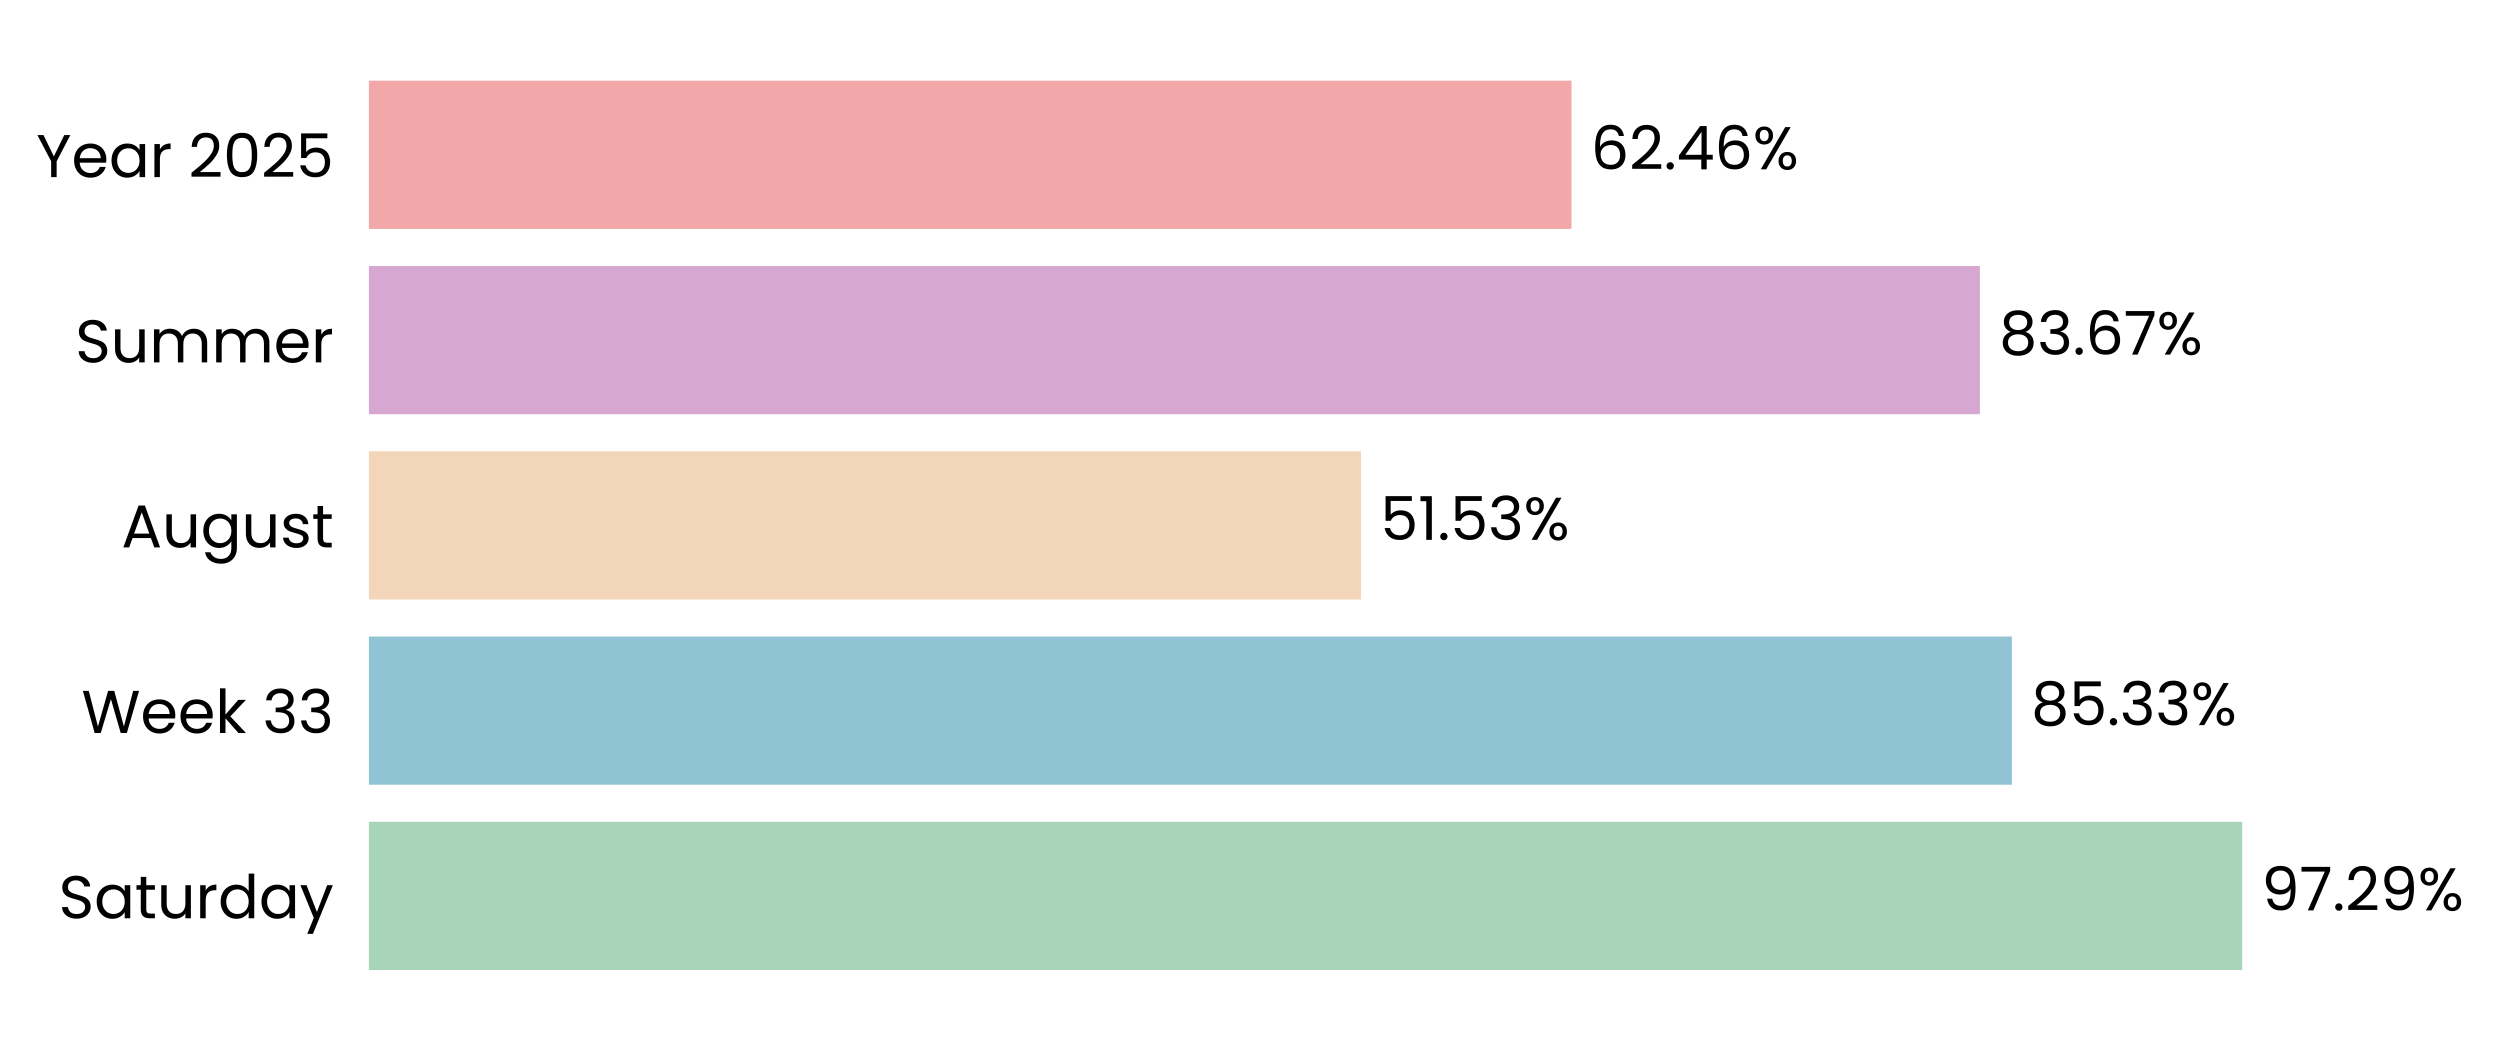
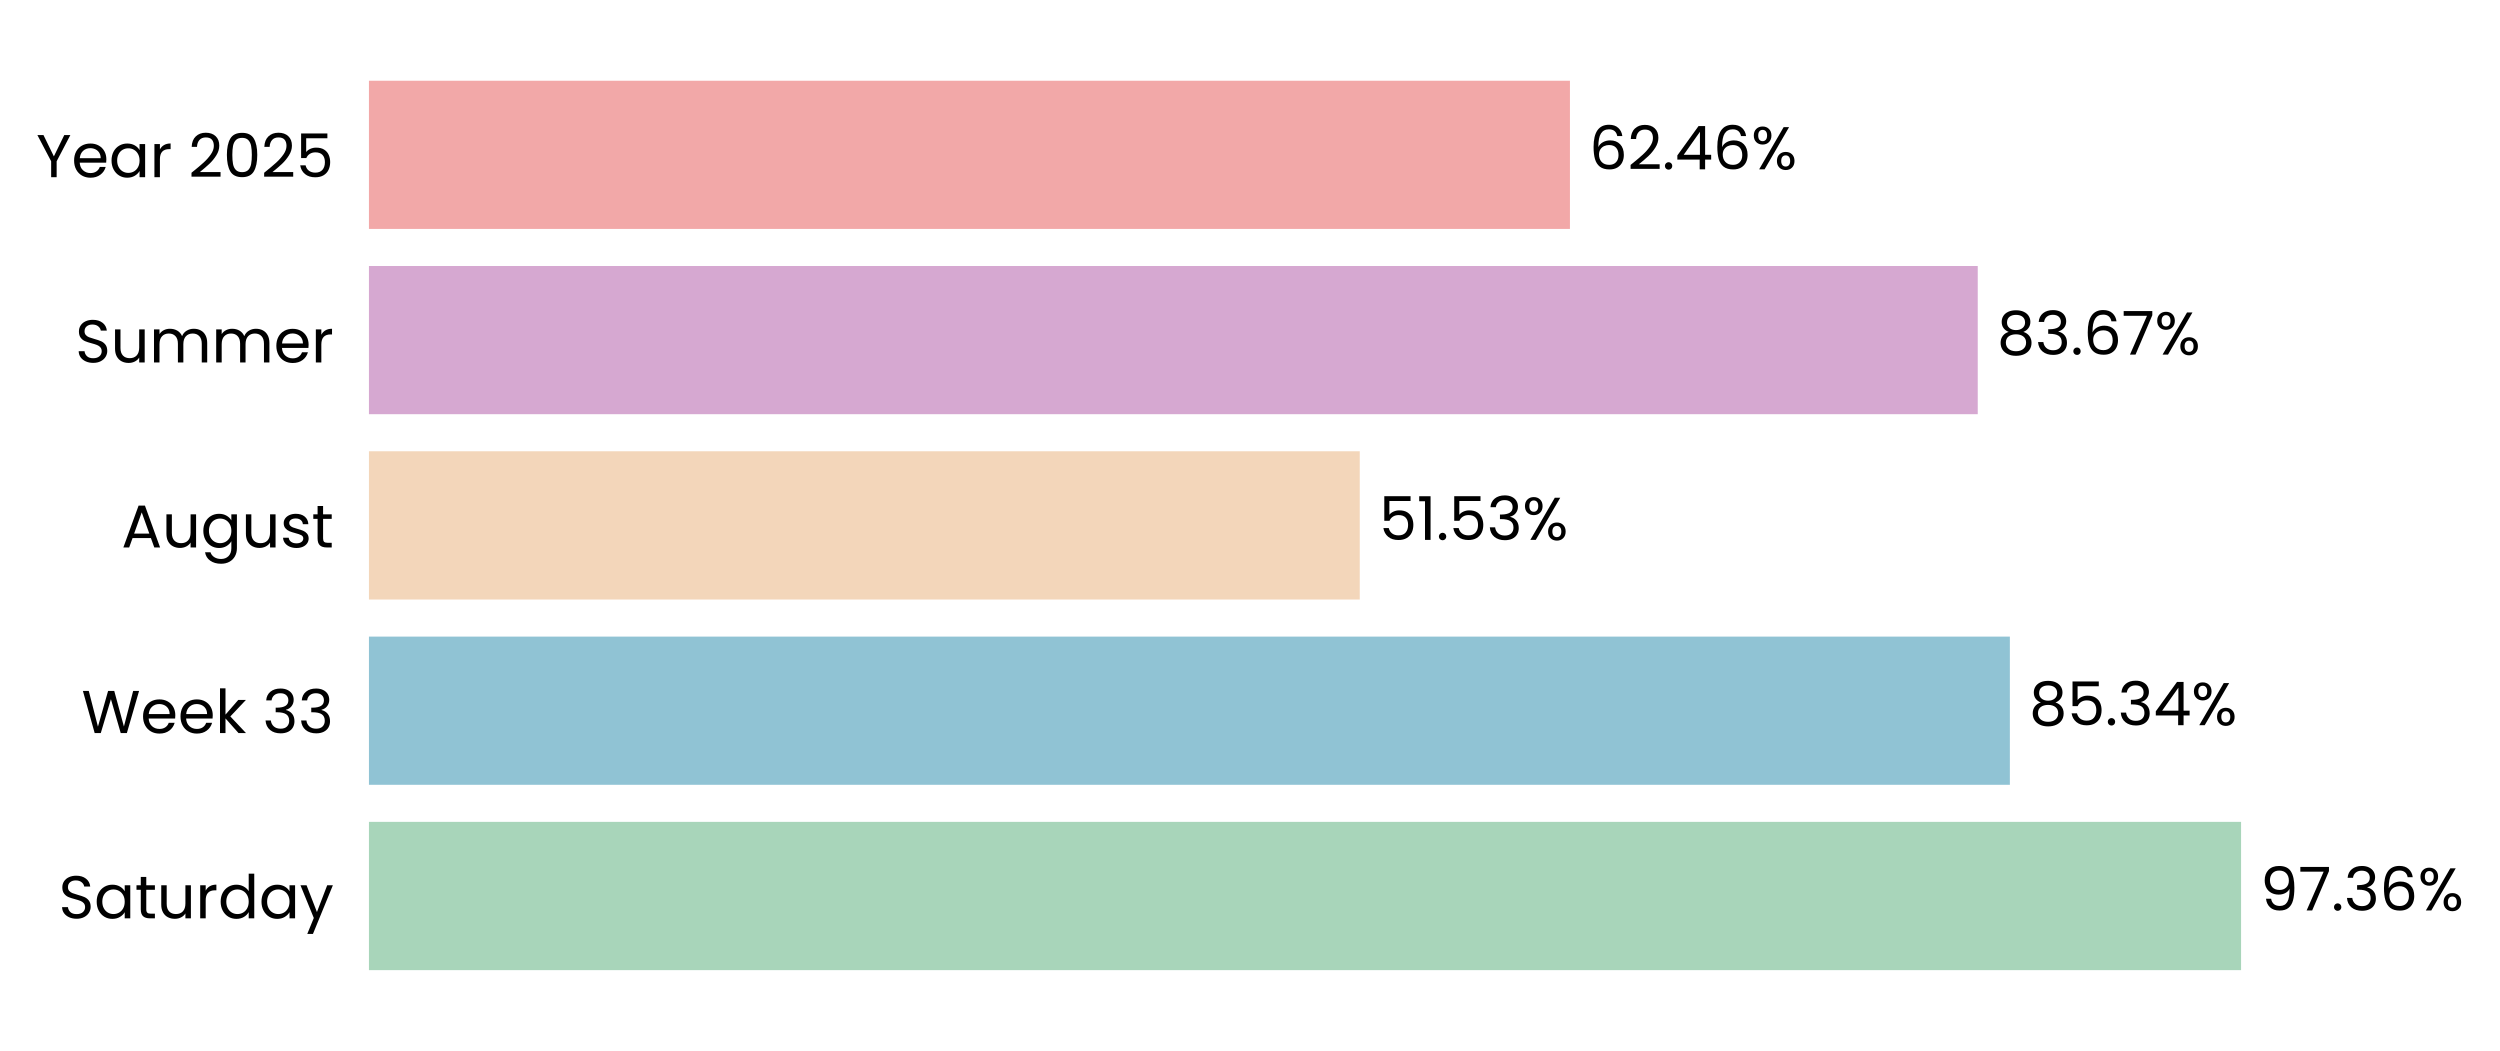
- <svg xmlns="http://www.w3.org/2000/svg" xmlns:xlink="http://www.w3.org/1999/xlink" width="496.798pt" height="208.8pt" viewBox="0 0 496.798 208.8" version="1.1">
+ <svg xmlns="http://www.w3.org/2000/svg" xmlns:xlink="http://www.w3.org/1999/xlink" width="496.76pt" height="208.8pt" viewBox="0 0 496.76 208.8" version="1.1">
  <defs>
    <style type="text/css">*{stroke-linejoin: round; stroke-linecap: butt}</style>
  </defs>
  <g id="figure_1">
    <g id="patch_1">
-       <path d="M 0 208.8  L 496.798 208.8  L 496.798 0  L 0 0  L 0 208.8  z " style="fill: none" />
+       <path d="M 0 208.8  L 496.76 208.8  L 496.76 0  L 0 0  L 0 208.8  z " style="fill: none" />
    </g>
    <g id="axes_1">
      <g id="patch_2">
-         <path d="M 73.311 201.6  L 455.934 201.6  L 455.934 7.2  L 73.311 7.2  L 73.311 201.6  z " style="fill: none" />
+         <path d="M 73.311 201.6  L 455.393 201.6  L 455.393 7.2  L 73.311 7.2  L 73.311 201.6  z " style="fill: none" />
      </g>
      <g id="patch_3">
-         <path d="M 73.311 192.764  L 445.571 192.764  L 445.571 163.309  L 73.311 163.309  z " clip-path="url(#pe6bc951230)" style="fill: #a8d5ba" />
+         <path d="M 73.311 192.764  L 445.31 192.764  L 445.31 163.309  L 73.311 163.309  z " clip-path="url(#pef9772ab66)" style="fill: #a8d5ba" />
      </g>
      <g id="patch_4">
-         <path d="M 73.311 155.945  L 399.793 155.945  L 399.793 126.491  L 73.311 126.491  z " clip-path="url(#pe6bc951230)" style="fill: #90c3d4" />
+         <path d="M 73.311 155.945  L 399.369 155.945  L 399.369 126.491  L 73.311 126.491  z " clip-path="url(#pef9772ab66)" style="fill: #90c3d4" />
      </g>
      <g id="patch_5">
-         <path d="M 73.311 119.127  L 270.46 119.127  L 270.46 89.673  L 73.311 89.673  z " clip-path="url(#pe6bc951230)" style="fill: #f3d6ba" />
+         <path d="M 73.311 119.127  L 270.189 119.127  L 270.189 89.673  L 73.311 89.673  z " clip-path="url(#pef9772ab66)" style="fill: #f3d6ba" />
      </g>
      <g id="patch_6">
-         <path d="M 73.311 82.309  L 393.437 82.309  L 393.437 52.855  L 73.311 52.855  z " clip-path="url(#pe6bc951230)" style="fill: #d6a8d1" />
+         <path d="M 73.311 82.309  L 392.987 82.309  L 392.987 52.855  L 73.311 52.855  z " clip-path="url(#pef9772ab66)" style="fill: #d6a8d1" />
      </g>
      <g id="patch_7">
-         <path d="M 73.311 45.491  L 312.291 45.491  L 312.291 16.036  L 73.311 16.036  z " clip-path="url(#pe6bc951230)" style="fill: #f2a8a8" />
+         <path d="M 73.311 45.491  L 311.954 45.491  L 311.954 16.036  L 73.311 16.036  z " clip-path="url(#pef9772ab66)" style="fill: #f2a8a8" />
      </g>
      <g id="matplotlib.axis_1">
        <g id="ytick_1">
          <g id="text_1">
            <g transform="translate(11.65312 182.4764) scale(0.12 -0.12)">
              <defs>
                <path id="Poppins-Regular-53" d="M 1907 -45  Q 1466 -45 1117 112  Q 768 269 569 547  Q 371 826 365 1190  L 986 1190  Q 1018 877 1245 662  Q 1472 448 1907 448  Q 2323 448 2563 656  Q 2803 864 2803 1190  Q 2803 1446 2662 1606  Q 2522 1766 2310 1849  Q 2099 1933 1741 2029  Q 1299 2144 1033 2259  Q 768 2374 579 2620  Q 390 2867 390 3283  Q 390 3648 576 3929  Q 762 4211 1098 4364  Q 1434 4518 1869 4518  Q 2496 4518 2896 4204  Q 3296 3891 3347 3373  L 2707 3373  Q 2675 3629 2438 3824  Q 2202 4019 1811 4019  Q 1446 4019 1216 3830  Q 986 3642 986 3302  Q 986 3059 1123 2905  Q 1261 2752 1462 2672  Q 1664 2592 2029 2490  Q 2470 2368 2739 2249  Q 3008 2131 3200 1884  Q 3392 1638 3392 1216  Q 3392 890 3219 602  Q 3046 314 2707 134  Q 2368 -45 1907 -45  z " transform="scale(0.015625)" />
                <path id="Poppins-Regular-61" d="M 275 1766  Q 275 2304 492 2710  Q 710 3117 1091 3341  Q 1472 3565 1939 3565  Q 2400 3565 2739 3366  Q 3078 3168 3245 2867  L 3245 3507  L 3834 3507  L 3834 0  L 3245 0  L 3245 653  Q 3072 346 2729 144  Q 2387 -58 1933 -58  Q 1466 -58 1088 172  Q 710 403 492 819  Q 275 1235 275 1766  z M 3245 1760  Q 3245 2157 3085 2451  Q 2925 2746 2653 2902  Q 2381 3059 2054 3059  Q 1728 3059 1459 2905  Q 1190 2752 1030 2457  Q 870 2163 870 1766  Q 870 1363 1030 1065  Q 1190 768 1459 611  Q 1728 454 2054 454  Q 2381 454 2653 611  Q 2925 768 3085 1065  Q 3245 1363 3245 1760  z " transform="scale(0.015625)" />
                <path id="Poppins-Regular-74" d="M 1203 3027  L 1203 960  Q 1203 704 1312 598  Q 1421 493 1690 493  L 2118 493  L 2118 0  L 1594 0  Q 1107 0 864 224  Q 621 448 621 960  L 621 3027  L 166 3027  L 166 3507  L 621 3507  L 621 4390  L 1203 4390  L 1203 3507  L 2118 3507  L 2118 3027  L 1203 3027  z " transform="scale(0.015625)" />
                <path id="Poppins-Regular-75" d="M 3603 3507  L 3603 0  L 3021 0  L 3021 518  Q 2854 250 2556 99  Q 2259 -51 1901 -51  Q 1491 -51 1164 118  Q 838 288 649 627  Q 461 966 461 1453  L 461 3507  L 1037 3507  L 1037 1530  Q 1037 1011 1299 732  Q 1562 454 2016 454  Q 2483 454 2752 742  Q 3021 1030 3021 1581  L 3021 3507  L 3603 3507  z " transform="scale(0.015625)" />
                <path id="Poppins-Regular-72" d="M 1075 2938  Q 1229 3238 1513 3404  Q 1798 3571 2208 3571  L 2208 2970  L 2054 2970  Q 1075 2970 1075 1907  L 1075 0  L 493 0  L 493 3507  L 1075 3507  L 1075 2938  z " transform="scale(0.015625)" />
                <path id="Poppins-Regular-64" d="M 275 1766  Q 275 2304 492 2710  Q 710 3117 1091 3341  Q 1472 3565 1946 3565  Q 2355 3565 2707 3376  Q 3059 3187 3245 2880  L 3245 4736  L 3834 4736  L 3834 0  L 3245 0  L 3245 659  Q 3072 346 2733 144  Q 2394 -58 1939 -58  Q 1472 -58 1091 172  Q 710 403 492 819  Q 275 1235 275 1766  z M 3245 1760  Q 3245 2157 3085 2451  Q 2925 2746 2653 2902  Q 2381 3059 2054 3059  Q 1728 3059 1459 2905  Q 1190 2752 1030 2457  Q 870 2163 870 1766  Q 870 1363 1030 1065  Q 1190 768 1459 611  Q 1728 454 2054 454  Q 2381 454 2653 611  Q 2925 768 3085 1065  Q 3245 1363 3245 1760  z " transform="scale(0.015625)" />
                <path id="Poppins-Regular-79" d="M 3514 3507  L 1402 -1651  L 800 -1651  L 1491 38  L 77 3507  L 723 3507  L 1824 666  L 2912 3507  L 3514 3507  z " transform="scale(0.015625)" />
              </defs>
              <use xlink:href="#Poppins-Regular-53" />
              <use xlink:href="#Poppins-Regular-61" transform="translate(58.7 0)" />
              <use xlink:href="#Poppins-Regular-74" transform="translate(126.3 0)" />
              <use xlink:href="#Poppins-Regular-75" transform="translate(162.7 0)" />
              <use xlink:href="#Poppins-Regular-72" transform="translate(226.7 0)" />
              <use xlink:href="#Poppins-Regular-64" transform="translate(264 0)" />
              <use xlink:href="#Poppins-Regular-61" transform="translate(331.5999 0)" />
              <use xlink:href="#Poppins-Regular-79" transform="translate(399.1999 0)" />
            </g>
          </g>
        </g>
        <g id="ytick_2">
          <g id="text_2">
            <g transform="translate(16.19813 145.6582) scale(0.12 -0.12)">
              <defs>
                <path id="Poppins-Regular-57" d="M 6099 4461  L 4806 0  L 4154 0  L 3117 3590  L 2042 0  L 1395 -6  L 147 4461  L 768 4461  L 1741 678  L 2816 4461  L 3469 4461  L 4493 691  L 5472 4461  L 6099 4461  z " transform="scale(0.015625)" />
                <path id="Poppins-Regular-65" d="M 3693 1888  Q 3693 1722 3674 1536  L 870 1536  Q 902 1018 1225 726  Q 1549 435 2010 435  Q 2387 435 2640 611  Q 2893 787 2995 1082  L 3622 1082  Q 3482 576 3059 259  Q 2637 -58 2010 -58  Q 1510 -58 1116 166  Q 723 390 499 803  Q 275 1216 275 1760  Q 275 2304 492 2713  Q 710 3123 1104 3344  Q 1498 3565 2010 3565  Q 2509 3565 2893 3347  Q 3277 3130 3485 2749  Q 3693 2368 3693 1888  z M 3091 2010  Q 3091 2342 2944 2582  Q 2797 2822 2544 2947  Q 2291 3072 1984 3072  Q 1542 3072 1232 2790  Q 922 2509 877 2010  L 3091 2010  z " transform="scale(0.015625)" />
                <path id="Poppins-Regular-6b" d="M 2451 0  L 1075 1549  L 1075 0  L 493 0  L 493 4736  L 1075 4736  L 1075 1952  L 2426 3507  L 3238 3507  L 1587 1760  L 3245 0  L 2451 0  z " transform="scale(0.015625)" />
                <path id="Poppins-Regular-20" transform="scale(0.015625)" />
                <path id="Poppins-Regular-33" d="M 384 3462  Q 429 4051 838 4384  Q 1248 4717 1901 4717  Q 2336 4717 2653 4560  Q 2970 4403 3133 4134  Q 3296 3866 3296 3526  Q 3296 3130 3069 2842  Q 2842 2554 2477 2470  L 2477 2438  Q 2893 2336 3136 2035  Q 3379 1734 3379 1248  Q 3379 883 3212 592  Q 3046 301 2713 134  Q 2381 -32 1914 -32  Q 1235 -32 800 323  Q 365 678 314 1331  L 877 1331  Q 922 947 1190 704  Q 1459 461 1907 461  Q 2355 461 2588 694  Q 2822 928 2822 1299  Q 2822 1779 2502 1990  Q 2182 2202 1536 2202  L 1389 2202  L 1389 2688  L 1542 2688  Q 2131 2694 2432 2883  Q 2733 3072 2733 3469  Q 2733 3808 2512 4013  Q 2291 4218 1882 4218  Q 1485 4218 1241 4013  Q 998 3808 954 3462  L 384 3462  z " transform="scale(0.015625)" />
              </defs>
              <use xlink:href="#Poppins-Regular-57" />
              <use xlink:href="#Poppins-Regular-65" transform="translate(97.59999 0)" />
              <use xlink:href="#Poppins-Regular-65" transform="translate(159.6 0)" />
              <use xlink:href="#Poppins-Regular-6b" transform="translate(221.6 0)" />
              <use xlink:href="#Poppins-Regular-20" transform="translate(273.0999 0)" />
              <use xlink:href="#Poppins-Regular-33" transform="translate(299.7999 0)" />
              <use xlink:href="#Poppins-Regular-33" transform="translate(358.6999 0)" />
            </g>
          </g>
        </g>
        <g id="ytick_3">
          <g id="text_3">
            <g transform="translate(24.11812 108.78) scale(0.12 -0.12)">
              <defs>
                <path id="Poppins-Regular-41" d="M 3130 992  L 1184 992  L 826 0  L 211 0  L 1824 4435  L 2496 4435  L 4102 0  L 3488 0  L 3130 992  z M 2963 1466  L 2157 3718  L 1350 1466  L 2963 1466  z " transform="scale(0.015625)" />
                <path id="Poppins-Regular-67" d="M 1939 3565  Q 2394 3565 2736 3366  Q 3078 3168 3245 2867  L 3245 3507  L 3834 3507  L 3834 -77  Q 3834 -557 3629 -931  Q 3424 -1306 3043 -1517  Q 2662 -1728 2157 -1728  Q 1466 -1728 1005 -1401  Q 544 -1075 461 -512  L 1037 -512  Q 1133 -832 1433 -1027  Q 1734 -1222 2157 -1222  Q 2637 -1222 2941 -921  Q 3245 -621 3245 -77  L 3245 659  Q 3072 352 2733 147  Q 2394 -58 1939 -58  Q 1472 -58 1091 172  Q 710 403 492 819  Q 275 1235 275 1766  Q 275 2304 492 2710  Q 710 3117 1091 3341  Q 1472 3565 1939 3565  z M 3245 1760  Q 3245 2157 3085 2451  Q 2925 2746 2653 2902  Q 2381 3059 2054 3059  Q 1728 3059 1459 2905  Q 1190 2752 1030 2457  Q 870 2163 870 1766  Q 870 1363 1030 1065  Q 1190 768 1459 611  Q 1728 454 2054 454  Q 2381 454 2653 611  Q 2925 768 3085 1065  Q 3245 1363 3245 1760  z " transform="scale(0.015625)" />
                <path id="Poppins-Regular-73" d="M 1734 -58  Q 1331 -58 1011 80  Q 691 218 505 464  Q 320 710 301 1030  L 902 1030  Q 928 768 1149 601  Q 1370 435 1728 435  Q 2061 435 2253 582  Q 2445 730 2445 954  Q 2445 1184 2240 1296  Q 2035 1408 1606 1517  Q 1216 1619 969 1724  Q 723 1830 547 2038  Q 371 2246 371 2586  Q 371 2854 531 3078  Q 691 3302 985 3433  Q 1280 3565 1658 3565  Q 2240 3565 2598 3270  Q 2957 2976 2982 2464  L 2400 2464  Q 2381 2739 2179 2905  Q 1978 3072 1638 3072  Q 1325 3072 1139 2937  Q 954 2803 954 2586  Q 954 2413 1066 2301  Q 1178 2189 1347 2121  Q 1517 2054 1818 1971  Q 2195 1869 2432 1769  Q 2669 1670 2838 1472  Q 3008 1274 3014 954  Q 3014 666 2854 435  Q 2694 205 2403 73  Q 2112 -58 1734 -58  z " transform="scale(0.015625)" />
              </defs>
              <use xlink:href="#Poppins-Regular-41" />
              <use xlink:href="#Poppins-Regular-75" transform="translate(67.39999 0)" />
              <use xlink:href="#Poppins-Regular-67" transform="translate(131.4 0)" />
              <use xlink:href="#Poppins-Regular-75" transform="translate(199 0)" />
              <use xlink:href="#Poppins-Regular-73" transform="translate(263 0)" />
              <use xlink:href="#Poppins-Regular-74" transform="translate(315.2 0)" />
            </g>
          </g>
        </g>
        <g id="ytick_4">
          <g id="text_4">
            <g transform="translate(14.95125 72.02182) scale(0.12 -0.12)">
              <defs>
                <path id="Poppins-Regular-6d" d="M 4710 3571  Q 5120 3571 5440 3401  Q 5760 3232 5945 2893  Q 6131 2554 6131 2067  L 6131 0  L 5555 0  L 5555 1984  Q 5555 2509 5296 2787  Q 5037 3066 4595 3066  Q 4141 3066 3872 2774  Q 3603 2483 3603 1933  L 3603 0  L 3027 0  L 3027 1984  Q 3027 2509 2768 2787  Q 2509 3066 2067 3066  Q 1613 3066 1344 2774  Q 1075 2483 1075 1933  L 1075 0  L 493 0  L 493 3507  L 1075 3507  L 1075 3002  Q 1248 3277 1539 3424  Q 1830 3571 2182 3571  Q 2624 3571 2963 3372  Q 3302 3174 3469 2790  Q 3616 3162 3955 3366  Q 4294 3571 4710 3571  z " transform="scale(0.015625)" />
              </defs>
              <use xlink:href="#Poppins-Regular-53" />
              <use xlink:href="#Poppins-Regular-75" transform="translate(58.7 0)" />
              <use xlink:href="#Poppins-Regular-6d" transform="translate(122.7 0)" />
              <use xlink:href="#Poppins-Regular-6d" transform="translate(225.7 0)" />
              <use xlink:href="#Poppins-Regular-65" transform="translate(328.7 0)" />
              <use xlink:href="#Poppins-Regular-72" transform="translate(390.6999 0)" />
            </g>
          </g>
        </g>
        <g id="ytick_5">
          <g id="text_5">
            <g transform="translate(7.2 35.20364) scale(0.12 -0.12)">
              <defs>
                <path id="Poppins-Regular-59" d="M 3616 4461  L 2163 1683  L 2163 0  L 1581 0  L 1581 1683  L 122 4461  L 768 4461  L 1869 2202  L 2970 4461  L 3616 4461  z " transform="scale(0.015625)" />
                <path id="Poppins-Regular-32" d="M 326 467  Q 1139 1120 1600 1539  Q 2061 1958 2377 2416  Q 2694 2874 2694 3315  Q 2694 3731 2492 3971  Q 2291 4211 1843 4211  Q 1408 4211 1168 3939  Q 928 3667 909 3213  L 346 3213  Q 371 3930 780 4320  Q 1190 4710 1837 4710  Q 2496 4710 2883 4345  Q 3270 3981 3270 3341  Q 3270 2810 2953 2307  Q 2637 1805 2233 1424  Q 1830 1043 1203 538  L 3405 538  L 3405 51  L 326 51  L 326 467  z " transform="scale(0.015625)" />
                <path id="Poppins-Regular-30" d="M 397 2362  Q 397 3462 755 4080  Q 1114 4698 2010 4698  Q 2899 4698 3257 4080  Q 3616 3462 3616 2362  Q 3616 1242 3257 621  Q 2899 0 2010 0  Q 1114 0 755 621  Q 397 1242 397 2362  z M 3040 2362  Q 3040 2918 2966 3305  Q 2893 3693 2665 3929  Q 2438 4166 2010 4166  Q 1574 4166 1347 3929  Q 1120 3693 1046 3305  Q 973 2918 973 2362  Q 973 1786 1046 1395  Q 1120 1005 1347 768  Q 1574 531 2010 531  Q 2438 531 2665 768  Q 2893 1005 2966 1395  Q 3040 1786 3040 2362  z " transform="scale(0.015625)" />
                <path id="Poppins-Regular-35" d="M 3347 4122  L 1101 4122  L 1101 2662  Q 1248 2867 1536 2998  Q 1824 3130 2157 3130  Q 2688 3130 3021 2909  Q 3354 2688 3498 2339  Q 3642 1990 3642 1600  Q 3642 1139 3469 774  Q 3296 410 2941 198  Q 2586 -13 2061 -13  Q 1389 -13 973 332  Q 557 678 467 1254  L 1037 1254  Q 1120 890 1389 685  Q 1658 480 2067 480  Q 2573 480 2829 784  Q 3085 1088 3085 1587  Q 3085 2086 2829 2358  Q 2573 2630 2074 2630  Q 1734 2630 1481 2467  Q 1229 2304 1114 2022  L 563 2022  L 563 4634  L 3347 4634  L 3347 4122  z " transform="scale(0.015625)" />
              </defs>
              <use xlink:href="#Poppins-Regular-59" />
              <use xlink:href="#Poppins-Regular-65" transform="translate(58.39999 0)" />
              <use xlink:href="#Poppins-Regular-61" transform="translate(120.4 0)" />
              <use xlink:href="#Poppins-Regular-72" transform="translate(188 0)" />
              <use xlink:href="#Poppins-Regular-20" transform="translate(225.3 0)" />
              <use xlink:href="#Poppins-Regular-32" transform="translate(252 0)" />
              <use xlink:href="#Poppins-Regular-30" transform="translate(309.4999 0)" />
              <use xlink:href="#Poppins-Regular-32" transform="translate(372.2999 0)" />
              <use xlink:href="#Poppins-Regular-35" transform="translate(429.7999 0)" />
            </g>
          </g>
        </g>
      </g>
      <g id="text_6">
-         <g transform="translate(449.3975 180.9164) scale(0.12 -0.12)">
+         <g transform="translate(449.1309 180.9164) scale(0.12 -0.12)">
          <defs>
            <path id="Poppins-Regular-39" d="M 1146 1242  Q 1210 877 1443 678  Q 1677 480 2074 480  Q 2605 480 2857 896  Q 3110 1312 3098 2298  Q 2963 2010 2649 1846  Q 2336 1683 1952 1683  Q 1523 1683 1187 1859  Q 851 2035 659 2374  Q 467 2714 467 3194  Q 467 3878 864 4297  Q 1261 4717 1990 4717  Q 2886 4717 3248 4134  Q 3610 3552 3610 2400  Q 3610 1594 3466 1069  Q 3322 544 2979 269  Q 2637 -6 2042 -6  Q 1389 -6 1024 346  Q 659 698 608 1242  L 1146 1242  z M 2048 2176  Q 2477 2176 2752 2441  Q 3027 2707 3027 3162  Q 3027 3642 2758 3936  Q 2490 4230 2003 4230  Q 1555 4230 1289 3948  Q 1024 3667 1024 3206  Q 1024 2739 1286 2457  Q 1549 2176 2048 2176  z " transform="scale(0.015625)" />
            <path id="Poppins-Regular-37" d="M 3245 4173  L 1466 0  L 877 0  L 2682 4115  L 211 4115  L 211 4614  L 3245 4614  L 3245 4173  z " transform="scale(0.015625)" />
            <path id="Poppins-Regular-2e" d="M 678 -38  Q 512 -38 397 77  Q 282 192 282 358  Q 282 525 397 640  Q 512 755 678 755  Q 838 755 950 640  Q 1062 525 1062 358  Q 1062 192 950 77  Q 838 -38 678 -38  z " transform="scale(0.015625)" />
+             <path id="Poppins-Regular-36" d="M 2976 3526  Q 2835 4237 2099 4237  Q 1530 4237 1248 3798  Q 966 3360 973 2355  Q 1120 2688 1462 2877  Q 1805 3066 2227 3066  Q 2886 3066 3280 2656  Q 3674 2246 3674 1523  Q 3674 1088 3504 742  Q 3334 397 2992 192  Q 2650 -13 2163 -13  Q 1504 -13 1133 281  Q 762 576 614 1094  Q 467 1613 467 2374  Q 467 4723 2106 4723  Q 2733 4723 3091 4384  Q 3450 4045 3514 3526  L 2976 3526  z M 2106 2573  Q 1830 2573 1587 2461  Q 1344 2349 1193 2121  Q 1043 1894 1043 1568  Q 1043 1082 1324 778  Q 1606 474 2131 474  Q 2579 474 2844 752  Q 3110 1030 3110 1504  Q 3110 2003 2854 2288  Q 2598 2573 2106 2573  z " transform="scale(0.015625)" />
            <path id="Poppins-Regular-25" d="M 269 3584  Q 269 4019 531 4278  Q 794 4538 1203 4538  Q 1613 4538 1875 4278  Q 2138 4019 2138 3584  Q 2138 3142 1875 2883  Q 1613 2624 1203 2624  Q 794 2624 531 2883  Q 269 3142 269 3584  z M 4006 4467  L 1414 0  L 838 0  L 3430 4467  L 4006 4467  z M 1203 4179  Q 986 4179 861 4028  Q 736 3878 736 3584  Q 736 3290 861 3136  Q 986 2982 1203 2982  Q 1421 2982 1549 3139  Q 1677 3296 1677 3584  Q 1677 3878 1549 4028  Q 1421 4179 1203 4179  z M 2720 883  Q 2720 1325 2982 1584  Q 3245 1843 3654 1843  Q 4064 1843 4323 1584  Q 4582 1325 4582 883  Q 4582 448 4323 185  Q 4064 -77 3654 -77  Q 3245 -77 2982 182  Q 2720 442 2720 883  z M 3648 1478  Q 3430 1478 3302 1328  Q 3174 1178 3174 883  Q 3174 595 3302 444  Q 3430 294 3648 294  Q 3866 294 3994 444  Q 4122 595 4122 883  Q 4122 1178 3994 1328  Q 3866 1478 3648 1478  z " transform="scale(0.015625)" />
          </defs>
          <use xlink:href="#Poppins-Regular-39" />
          <use xlink:href="#Poppins-Regular-37" transform="translate(62.99999 0)" />
          <use xlink:href="#Poppins-Regular-2e" transform="translate(117.6 0)" />
-           <use xlink:href="#Poppins-Regular-32" transform="translate(138.6 0)" />
-           <use xlink:href="#Poppins-Regular-39" transform="translate(196.0999 0)" />
-           <use xlink:href="#Poppins-Regular-25" transform="translate(259.0999 0)" />
+           <use xlink:href="#Poppins-Regular-33" transform="translate(138.6 0)" />
+           <use xlink:href="#Poppins-Regular-36" transform="translate(197.5 0)" />
+           <use xlink:href="#Poppins-Regular-25" transform="translate(260.9999 0)" />
        </g>
      </g>
      <g id="text_7">
-         <g transform="translate(403.6194 144.0982) scale(0.12 -0.12)">
+         <g transform="translate(403.1901 144.0982) scale(0.12 -0.12)">
          <defs>
            <path id="Poppins-Regular-38" d="M 1242 2406  Q 883 2547 691 2816  Q 499 3085 499 3469  Q 499 3814 672 4092  Q 845 4371 1187 4534  Q 1530 4698 2016 4698  Q 2502 4698 2844 4534  Q 3187 4371 3363 4092  Q 3539 3814 3539 3469  Q 3539 3098 3340 2819  Q 3142 2541 2797 2406  Q 3194 2285 3427 1981  Q 3661 1677 3661 1248  Q 3661 832 3456 521  Q 3251 211 2876 41  Q 2502 -128 2016 -128  Q 1530 -128 1162 41  Q 794 211 589 521  Q 384 832 384 1248  Q 384 1677 614 1984  Q 845 2291 1242 2406  z M 2976 3398  Q 2976 3789 2720 4000  Q 2464 4211 2016 4211  Q 1574 4211 1318 4000  Q 1062 3789 1062 3392  Q 1062 3034 1328 2816  Q 1594 2598 2016 2598  Q 2445 2598 2710 2819  Q 2976 3040 2976 3398  z M 2016 2150  Q 1542 2150 1241 1929  Q 941 1709 941 1267  Q 941 858 1232 608  Q 1523 358 2016 358  Q 2509 358 2797 608  Q 3085 858 3085 1267  Q 3085 1696 2790 1923  Q 2496 2150 2016 2150  z " transform="scale(0.015625)" />
+             <path id="Poppins-Regular-34" d="M 256 1030  L 256 1472  L 2502 4582  L 3200 4582  L 3200 1536  L 3840 1536  L 3840 1030  L 3200 1030  L 3200 0  L 2624 0  L 2624 1030  L 256 1030  z M 2650 3974  L 928 1536  L 2650 1536  L 2650 3974  z " transform="scale(0.015625)" />
          </defs>
          <use xlink:href="#Poppins-Regular-38" />
          <use xlink:href="#Poppins-Regular-35" transform="translate(63.09999 0)" />
          <use xlink:href="#Poppins-Regular-2e" transform="translate(125.9 0)" />
          <use xlink:href="#Poppins-Regular-33" transform="translate(146.9 0)" />
-           <use xlink:href="#Poppins-Regular-33" transform="translate(205.8 0)" />
-           <use xlink:href="#Poppins-Regular-25" transform="translate(264.7 0)" />
+           <use xlink:href="#Poppins-Regular-34" transform="translate(205.8 0)" />
+           <use xlink:href="#Poppins-Regular-25" transform="translate(268.7 0)" />
        </g>
      </g>
      <g id="text_8">
-         <g transform="translate(274.2859 107.28) scale(0.12 -0.12)">
+         <g transform="translate(274.0102 107.28) scale(0.12 -0.12)">
          <defs>
            <path id="Poppins-Regular-31" d="M 243 4096  L 243 4627  L 1446 4627  L 1446 0  L 858 0  L 858 4096  L 243 4096  z " transform="scale(0.015625)" />
          </defs>
          <use xlink:href="#Poppins-Regular-35" />
          <use xlink:href="#Poppins-Regular-31" transform="translate(62.79999 0)" />
          <use xlink:href="#Poppins-Regular-2e" transform="translate(94.79997 0)" />
          <use xlink:href="#Poppins-Regular-35" transform="translate(115.8 0)" />
          <use xlink:href="#Poppins-Regular-33" transform="translate(178.5999 0)" />
          <use xlink:href="#Poppins-Regular-25" transform="translate(237.4999 0)" />
        </g>
      </g>
      <g id="text_9">
-         <g transform="translate(397.2634 70.46182) scale(0.12 -0.12)">
-           <defs>
-             <path id="Poppins-Regular-36" d="M 2976 3526  Q 2835 4237 2099 4237  Q 1530 4237 1248 3798  Q 966 3360 973 2355  Q 1120 2688 1462 2877  Q 1805 3066 2227 3066  Q 2886 3066 3280 2656  Q 3674 2246 3674 1523  Q 3674 1088 3504 742  Q 3334 397 2992 192  Q 2650 -13 2163 -13  Q 1504 -13 1133 281  Q 762 576 614 1094  Q 467 1613 467 2374  Q 467 4723 2106 4723  Q 2733 4723 3091 4384  Q 3450 4045 3514 3526  L 2976 3526  z M 2106 2573  Q 1830 2573 1587 2461  Q 1344 2349 1193 2121  Q 1043 1894 1043 1568  Q 1043 1082 1324 778  Q 1606 474 2131 474  Q 2579 474 2844 752  Q 3110 1030 3110 1504  Q 3110 2003 2854 2288  Q 2598 2573 2106 2573  z " transform="scale(0.015625)" />
-           </defs>
+         <g transform="translate(396.8081 70.46182) scale(0.12 -0.12)">
          <use xlink:href="#Poppins-Regular-38" />
          <use xlink:href="#Poppins-Regular-33" transform="translate(63.09999 0)" />
          <use xlink:href="#Poppins-Regular-2e" transform="translate(122 0)" />
          <use xlink:href="#Poppins-Regular-36" transform="translate(143 0)" />
          <use xlink:href="#Poppins-Regular-37" transform="translate(206.5 0)" />
          <use xlink:href="#Poppins-Regular-25" transform="translate(261.0999 0)" />
        </g>
      </g>
      <g id="text_10">
-         <g transform="translate(316.1173 33.64364) scale(0.12 -0.12)">
-           <defs>
-             <path id="Poppins-Regular-34" d="M 256 1030  L 256 1472  L 2502 4582  L 3200 4582  L 3200 1536  L 3840 1536  L 3840 1030  L 3200 1030  L 3200 0  L 2624 0  L 2624 1030  L 256 1030  z M 2650 3974  L 928 1536  L 2650 1536  L 2650 3974  z " transform="scale(0.015625)" />
-           </defs>
+         <g transform="translate(315.7745 33.64364) scale(0.12 -0.12)">
          <use xlink:href="#Poppins-Regular-36" />
          <use xlink:href="#Poppins-Regular-32" transform="translate(63.49999 0)" />
          <use xlink:href="#Poppins-Regular-2e" transform="translate(121 0)" />
          <use xlink:href="#Poppins-Regular-34" transform="translate(142 0)" />
          <use xlink:href="#Poppins-Regular-36" transform="translate(204.8999 0)" />
          <use xlink:href="#Poppins-Regular-25" transform="translate(268.3999 0)" />
        </g>
      </g>
    </g>
  </g>
  <defs>
-     <clipPath id="pe6bc951230">
-       <rect x="73.311" y="7.2" width="382.623" height="194.4" />
+     <clipPath id="pef9772ab66">
+       <rect x="73.311" y="7.2" width="382.082" height="194.4" />
    </clipPath>
  </defs>
</svg>
